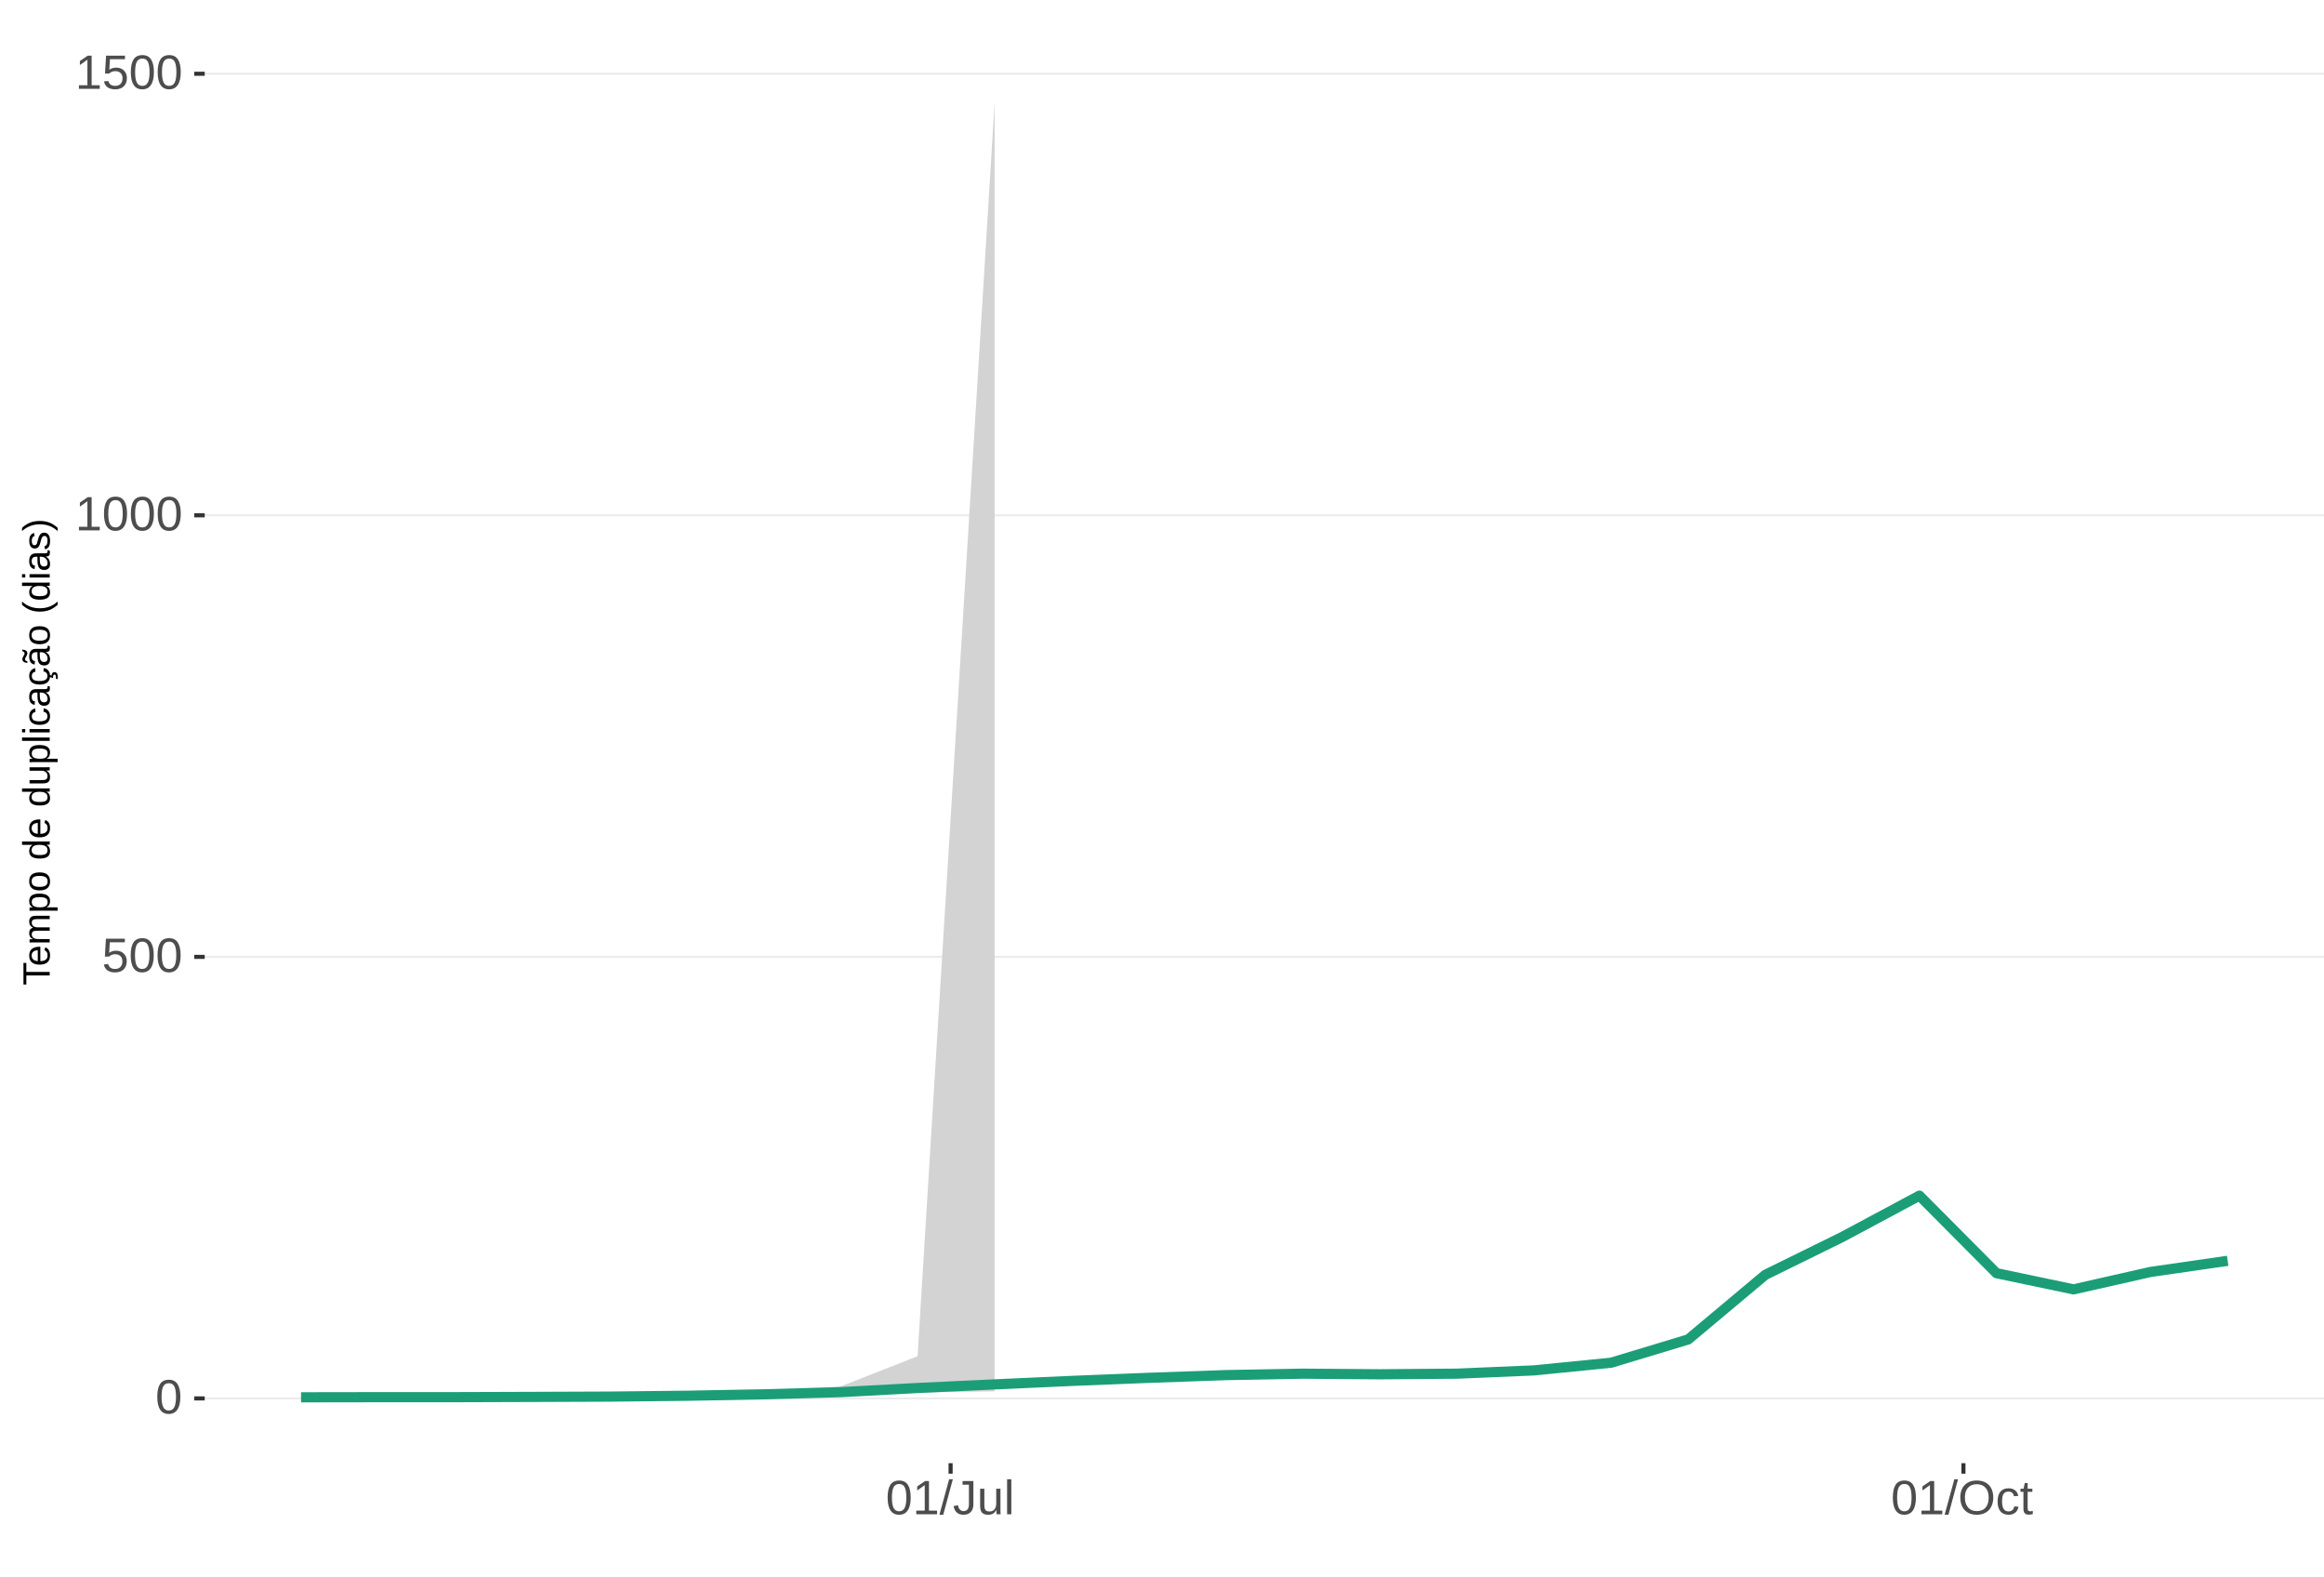
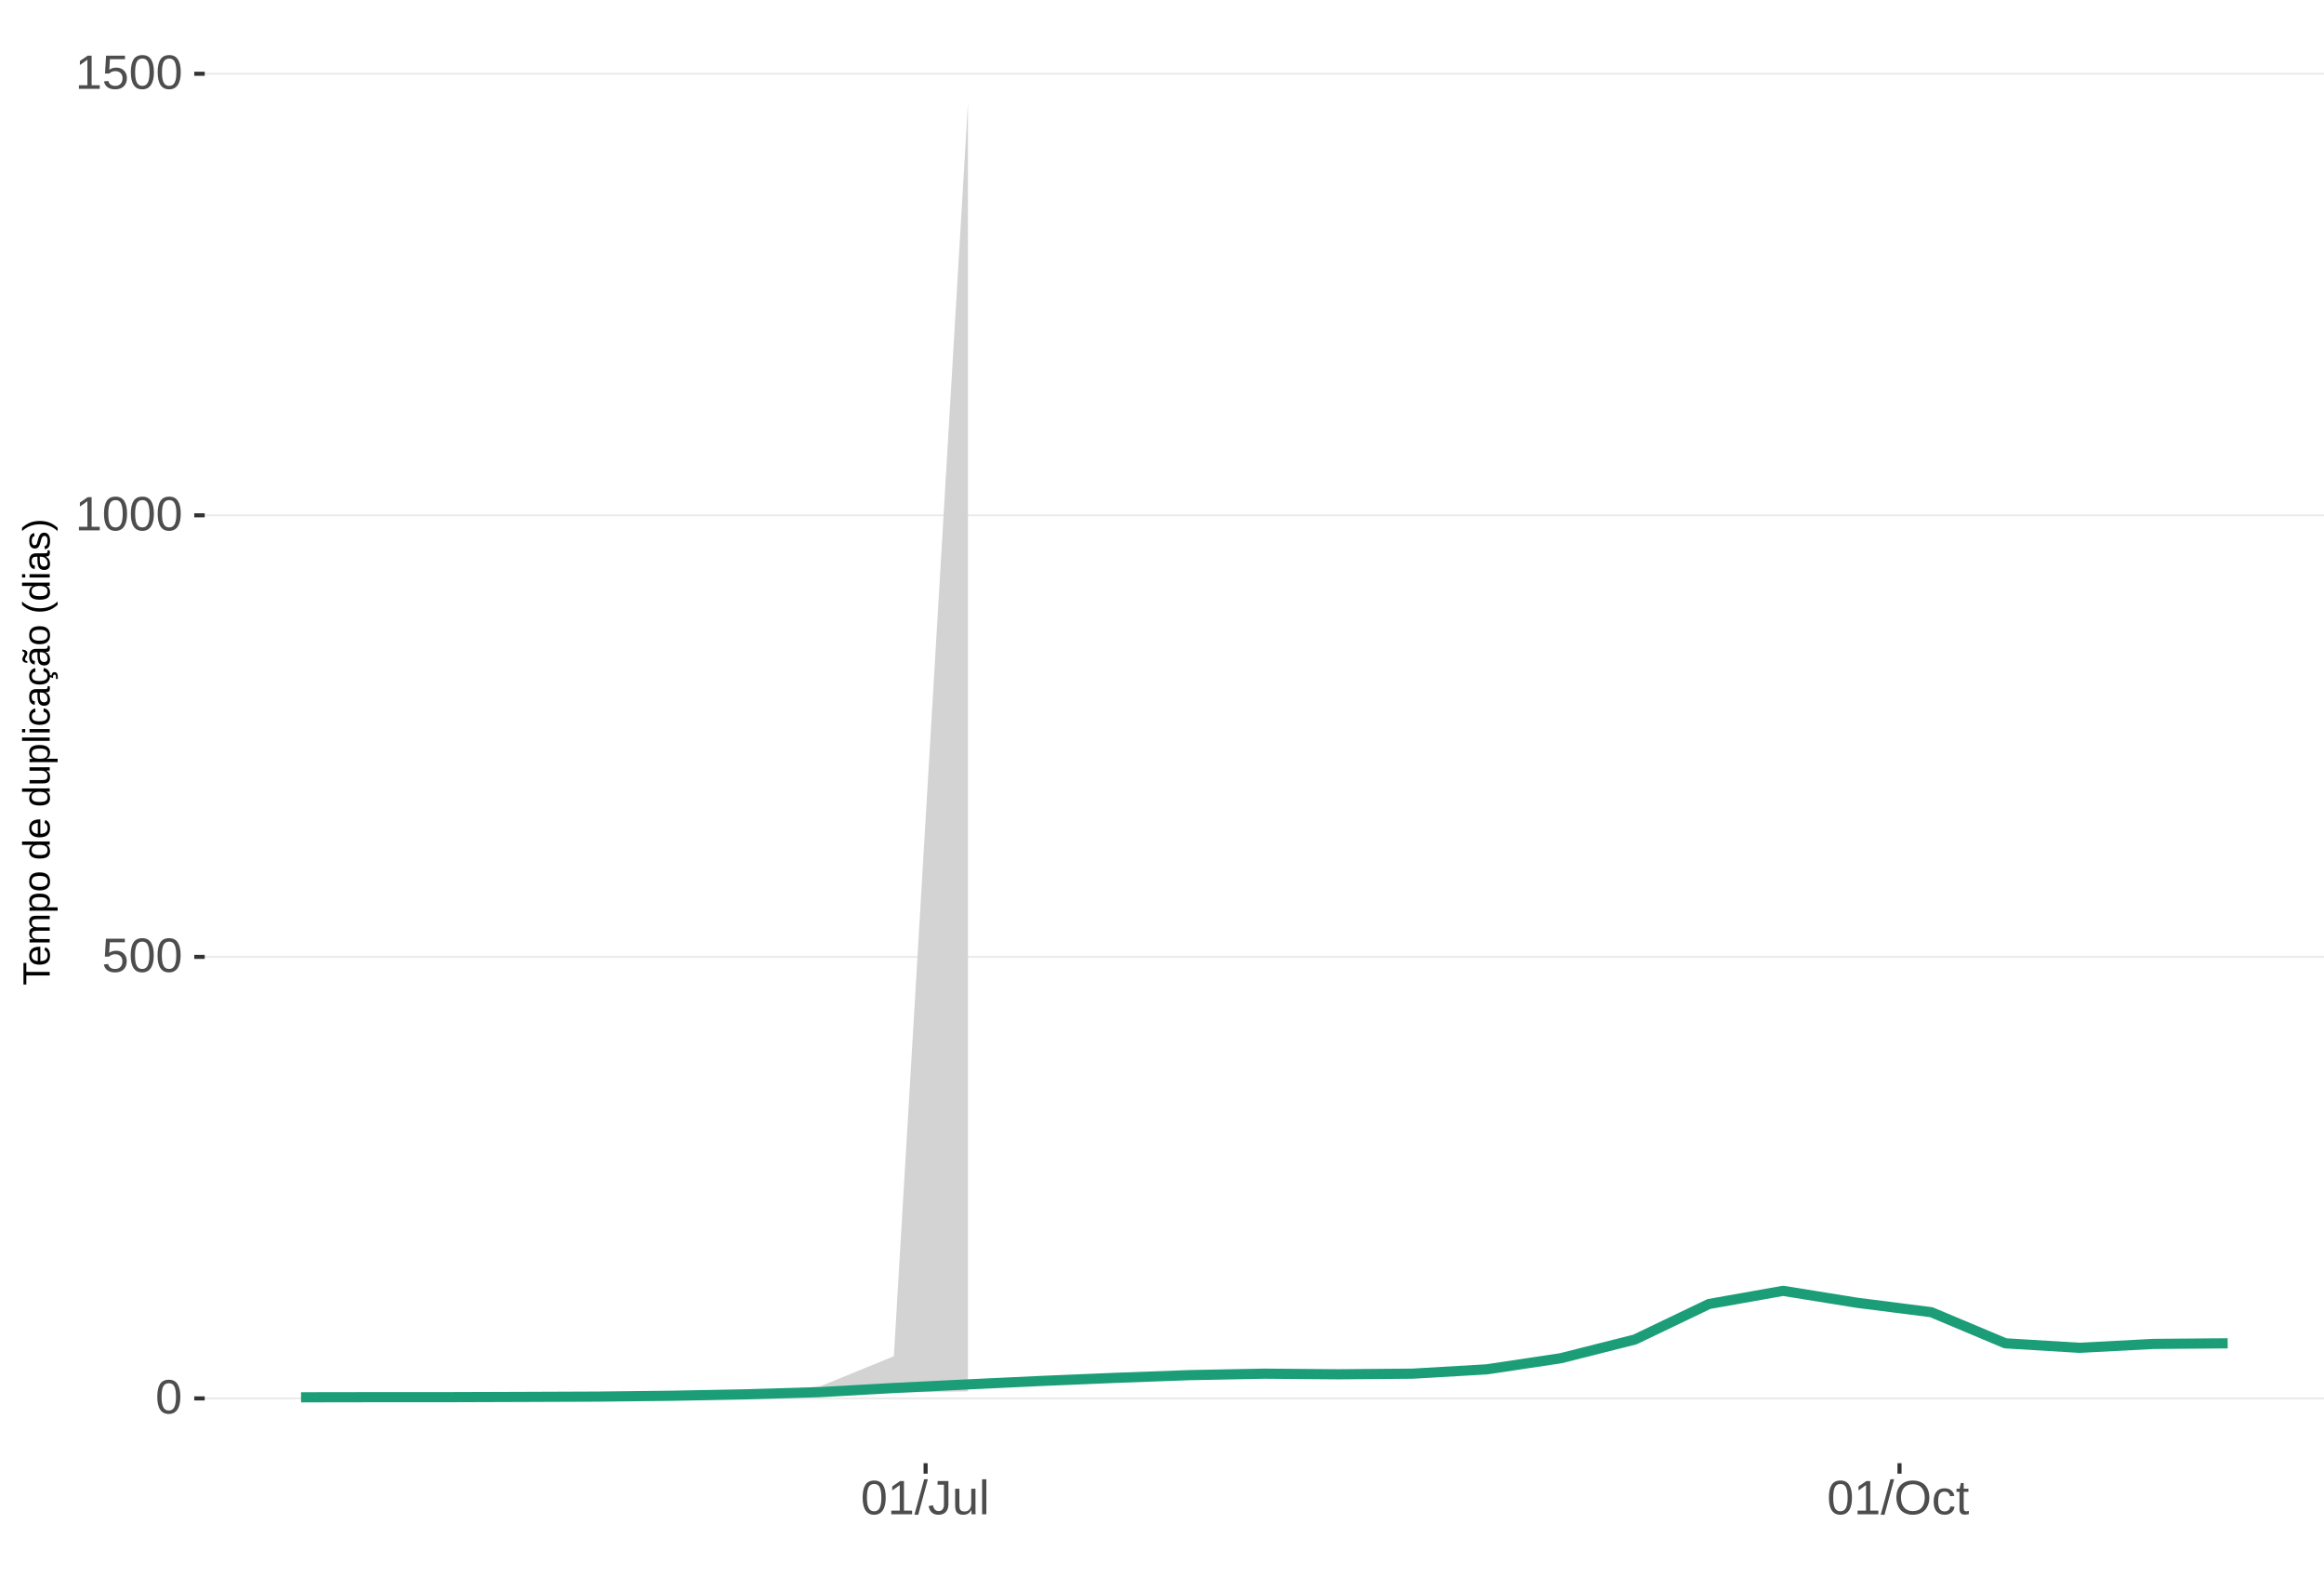
<svg xmlns="http://www.w3.org/2000/svg" xmlns:xlink="http://www.w3.org/1999/xlink" width="609pt" height="413pt" viewBox="0 0 609 413" version="1.1">
  <defs>
    <g>
      <symbol overflow="visible" id="glyph0-0">
        <path style="stroke:none;" d="M 1.266 -8.703 L 8.219 -8.703 L 8.219 0 L 1.266 0 Z M 1.734 -8.234 L 1.734 -0.469 L 7.75 -0.469 L 7.75 -8.234 Z M 1.734 -8.234 " />
      </symbol>
      <symbol overflow="visible" id="glyph0-1">
        <path style="stroke:none;" d="M 6.547 -4.359 C 6.547 -2.898 6.285 -1.785 5.766 -1.016 C 5.254 -0.254 4.5 0.125 3.5 0.125 C 2.5 0.125 1.75 -0.254 1.25 -1.016 C 0.75 -1.773 0.5 -2.891 0.5 -4.359 C 0.5 -5.848 0.738 -6.969 1.219 -7.719 C 1.707 -8.469 2.484 -8.844 3.547 -8.844 C 4.566 -8.844 5.32 -8.461 5.812 -7.703 C 6.301 -6.953 6.547 -5.836 6.547 -4.359 Z M 5.406 -4.359 C 5.406 -5.609 5.258 -6.516 4.969 -7.078 C 4.688 -7.648 4.211 -7.938 3.547 -7.938 C 2.859 -7.938 2.363 -7.656 2.062 -7.094 C 1.77 -6.539 1.625 -5.629 1.625 -4.359 C 1.625 -3.117 1.773 -2.211 2.078 -1.641 C 2.379 -1.066 2.859 -0.781 3.516 -0.781 C 4.172 -0.781 4.648 -1.07 4.953 -1.656 C 5.254 -2.25 5.406 -3.148 5.406 -4.359 Z M 5.406 -4.359 " />
      </symbol>
      <symbol overflow="visible" id="glyph0-2">
        <path style="stroke:none;" d="M 6.5 -2.844 C 6.5 -1.914 6.227 -1.188 5.688 -0.656 C 5.145 -0.133 4.391 0.125 3.422 0.125 C 2.609 0.125 1.953 -0.051 1.453 -0.406 C 0.953 -0.758 0.633 -1.273 0.5 -1.953 L 1.625 -2.078 C 1.863 -1.211 2.469 -0.781 3.438 -0.781 C 4.039 -0.781 4.508 -0.957 4.844 -1.312 C 5.188 -1.676 5.359 -2.176 5.359 -2.812 C 5.359 -3.363 5.188 -3.805 4.844 -4.141 C 4.5 -4.473 4.039 -4.641 3.469 -4.641 C 3.164 -4.641 2.883 -4.594 2.625 -4.5 C 2.363 -4.406 2.102 -4.242 1.844 -4.016 L 0.766 -4.016 L 1.047 -8.703 L 6 -8.703 L 6 -7.766 L 2.062 -7.766 L 1.891 -5 C 2.379 -5.375 2.984 -5.562 3.703 -5.562 C 4.555 -5.562 5.234 -5.305 5.734 -4.797 C 6.242 -4.297 6.5 -3.645 6.5 -2.844 Z M 6.5 -2.844 " />
      </symbol>
      <symbol overflow="visible" id="glyph0-3">
        <path style="stroke:none;" d="M 0.969 0 L 0.969 -0.953 L 3.188 -0.953 L 3.188 -7.641 L 1.219 -6.234 L 1.219 -7.297 L 3.281 -8.703 L 4.297 -8.703 L 4.297 -0.953 L 6.422 -0.953 L 6.422 0 Z M 0.969 0 " />
      </symbol>
      <symbol overflow="visible" id="glyph0-4">
        <path style="stroke:none;" d="M 0 0.125 L 2.547 -9.172 L 3.516 -9.172 L 1 0.125 Z M 0 0.125 " />
      </symbol>
      <symbol overflow="visible" id="glyph0-5">
        <path style="stroke:none;" d="M 2.828 0.125 C 1.348 0.125 0.473 -0.633 0.203 -2.156 L 1.359 -2.359 C 1.43 -1.879 1.598 -1.504 1.859 -1.234 C 2.117 -0.961 2.441 -0.828 2.828 -0.828 C 3.254 -0.828 3.594 -0.973 3.844 -1.266 C 4.094 -1.566 4.219 -2.004 4.219 -2.578 L 4.219 -7.75 L 2.547 -7.75 L 2.547 -8.703 L 5.391 -8.703 L 5.391 -2.594 C 5.391 -1.75 5.16 -1.082 4.703 -0.594 C 4.242 -0.113 3.617 0.125 2.828 0.125 Z M 2.828 0.125 " />
      </symbol>
      <symbol overflow="visible" id="glyph0-6">
        <path style="stroke:none;" d="M 1.938 -6.688 L 1.938 -2.453 C 1.938 -2.004 1.977 -1.66 2.062 -1.422 C 2.156 -1.18 2.297 -1.004 2.484 -0.891 C 2.672 -0.785 2.945 -0.734 3.312 -0.734 C 3.852 -0.734 4.273 -0.914 4.578 -1.281 C 4.891 -1.645 5.047 -2.156 5.047 -2.812 L 5.047 -6.688 L 6.156 -6.688 L 6.156 -1.422 C 6.156 -0.648 6.172 -0.176 6.203 0 L 5.141 0 C 5.141 -0.02 5.133 -0.07 5.125 -0.156 C 5.125 -0.25 5.117 -0.352 5.109 -0.469 C 5.109 -0.594 5.102 -0.816 5.094 -1.141 L 5.078 -1.141 C 4.828 -0.68 4.531 -0.352 4.188 -0.156 C 3.852 0.031 3.438 0.125 2.938 0.125 C 2.207 0.125 1.672 -0.055 1.328 -0.422 C 0.992 -0.785 0.828 -1.391 0.828 -2.234 L 0.828 -6.688 Z M 1.938 -6.688 " />
      </symbol>
      <symbol overflow="visible" id="glyph0-7">
        <path style="stroke:none;" d="M 0.859 0 L 0.859 -9.172 L 1.969 -9.172 L 1.969 0 Z M 0.859 0 " />
      </symbol>
      <symbol overflow="visible" id="glyph0-8">
        <path style="stroke:none;" d="M 9.234 -4.391 C 9.234 -3.484 9.055 -2.688 8.703 -2 C 8.359 -1.312 7.859 -0.785 7.203 -0.422 C 6.555 -0.055 5.789 0.125 4.906 0.125 C 4.02 0.125 3.25 -0.055 2.594 -0.422 C 1.945 -0.785 1.453 -1.305 1.109 -1.984 C 0.766 -2.672 0.594 -3.473 0.594 -4.391 C 0.594 -5.785 0.973 -6.875 1.734 -7.656 C 2.504 -8.445 3.566 -8.844 4.922 -8.844 C 5.805 -8.844 6.57 -8.664 7.219 -8.312 C 7.875 -7.957 8.375 -7.441 8.719 -6.766 C 9.062 -6.098 9.234 -5.305 9.234 -4.391 Z M 8.031 -4.391 C 8.031 -5.473 7.758 -6.32 7.219 -6.938 C 6.676 -7.562 5.91 -7.875 4.922 -7.875 C 3.93 -7.875 3.16 -7.566 2.609 -6.953 C 2.066 -6.348 1.797 -5.492 1.797 -4.391 C 1.797 -3.297 2.07 -2.426 2.625 -1.781 C 3.176 -1.145 3.938 -0.828 4.906 -0.828 C 5.914 -0.828 6.688 -1.133 7.219 -1.75 C 7.758 -2.375 8.031 -3.254 8.031 -4.391 Z M 8.031 -4.391 " />
      </symbol>
      <symbol overflow="visible" id="glyph0-9">
        <path style="stroke:none;" d="M 1.703 -3.375 C 1.703 -2.488 1.844 -1.828 2.125 -1.391 C 2.406 -0.961 2.828 -0.75 3.391 -0.75 C 3.785 -0.75 4.113 -0.852 4.375 -1.062 C 4.645 -1.281 4.812 -1.613 4.875 -2.062 L 6 -1.984 C 5.906 -1.348 5.629 -0.836 5.172 -0.453 C 4.711 -0.066 4.129 0.125 3.422 0.125 C 2.484 0.125 1.766 -0.172 1.266 -0.766 C 0.773 -1.359 0.531 -2.219 0.531 -3.344 C 0.531 -4.469 0.773 -5.328 1.266 -5.922 C 1.766 -6.516 2.477 -6.812 3.406 -6.812 C 4.094 -6.812 4.66 -6.633 5.109 -6.281 C 5.555 -5.926 5.836 -5.438 5.953 -4.812 L 4.812 -4.734 C 4.758 -5.098 4.613 -5.391 4.375 -5.609 C 4.133 -5.828 3.801 -5.938 3.375 -5.938 C 2.781 -5.938 2.352 -5.738 2.094 -5.344 C 1.832 -4.957 1.703 -4.301 1.703 -3.375 Z M 1.703 -3.375 " />
      </symbol>
      <symbol overflow="visible" id="glyph0-10">
        <path style="stroke:none;" d="M 3.422 -0.047 C 3.055 0.047 2.68 0.094 2.297 0.094 C 1.41 0.094 0.969 -0.41 0.969 -1.422 L 0.969 -5.875 L 0.188 -5.875 L 0.188 -6.688 L 1 -6.688 L 1.328 -8.188 L 2.078 -8.188 L 2.078 -6.688 L 3.312 -6.688 L 3.312 -5.875 L 2.078 -5.875 L 2.078 -1.656 C 2.078 -1.332 2.129 -1.102 2.234 -0.969 C 2.336 -0.844 2.52 -0.781 2.781 -0.781 C 2.926 -0.781 3.141 -0.812 3.422 -0.875 Z M 3.422 -0.047 " />
      </symbol>
      <symbol overflow="visible" id="glyph1-0">
        <path style="stroke:none;" d="M -6.875 -1 L -6.875 -6.5 L 0 -6.5 L 0 -1 Z M -6.516 -1.375 L -0.375 -1.375 L -0.375 -6.125 L -6.516 -6.125 Z M -6.516 -1.375 " />
      </symbol>
      <symbol overflow="visible" id="glyph1-1">
        <path style="stroke:none;" d="M -6.125 -3.516 L 0 -3.516 L 0 -2.594 L -6.125 -2.594 L -6.125 -0.219 L -6.875 -0.219 L -6.875 -5.875 L -6.125 -5.875 Z M -6.125 -3.516 " />
      </symbol>
      <symbol overflow="visible" id="glyph1-2">
        <path style="stroke:none;" d="M -2.453 -1.344 C -1.848 -1.344 -1.379 -1.469 -1.047 -1.719 C -0.723 -1.969 -0.562 -2.336 -0.562 -2.828 C -0.562 -3.203 -0.633 -3.504 -0.781 -3.734 C -0.938 -3.961 -1.133 -4.117 -1.375 -4.203 L -1.156 -4.969 C -0.32 -4.656 0.094 -3.941 0.094 -2.828 C 0.094 -2.047 -0.133 -1.445 -0.594 -1.031 C -1.062 -0.625 -1.754 -0.422 -2.672 -0.422 C -3.547 -0.422 -4.211 -0.625 -4.672 -1.031 C -5.141 -1.445 -5.375 -2.031 -5.375 -2.781 C -5.375 -4.344 -4.441 -5.125 -2.578 -5.125 L -2.453 -5.125 Z M -3.125 -4.203 C -3.688 -4.16 -4.094 -4.02 -4.344 -3.781 C -4.602 -3.551 -4.734 -3.219 -4.734 -2.781 C -4.734 -2.352 -4.586 -2.016 -4.297 -1.766 C -4.016 -1.516 -3.625 -1.379 -3.125 -1.359 Z M -3.125 -4.203 " />
      </symbol>
      <symbol overflow="visible" id="glyph1-3">
        <path style="stroke:none;" d="M 0 -3.75 L -3.344 -3.75 C -3.852 -3.75 -4.207 -3.676 -4.406 -3.531 C -4.602 -3.395 -4.703 -3.145 -4.703 -2.781 C -4.703 -2.406 -4.555 -2.109 -4.266 -1.891 C -3.984 -1.672 -3.582 -1.562 -3.062 -1.562 L 0 -1.562 L 0 -0.688 L -4.156 -0.688 C -4.77 -0.688 -5.145 -0.68 -5.281 -0.672 L -5.281 -1.5 C -5.27 -1.5 -5.227 -1.5 -5.156 -1.5 C -5.082 -1.508 -5 -1.516 -4.906 -1.516 C -4.812 -1.523 -4.633 -1.531 -4.375 -1.531 L -4.375 -1.547 C -4.75 -1.734 -5.008 -1.945 -5.156 -2.188 C -5.301 -2.438 -5.375 -2.738 -5.375 -3.094 C -5.375 -3.488 -5.297 -3.801 -5.141 -4.031 C -4.984 -4.27 -4.727 -4.438 -4.375 -4.531 L -4.375 -4.547 C -4.727 -4.723 -4.984 -4.941 -5.141 -5.203 C -5.297 -5.461 -5.375 -5.773 -5.375 -6.141 C -5.375 -6.672 -5.227 -7.055 -4.938 -7.297 C -4.656 -7.547 -4.18 -7.672 -3.516 -7.672 L 0 -7.672 L 0 -6.797 L -3.344 -6.797 C -3.852 -6.797 -4.207 -6.723 -4.406 -6.578 C -4.602 -6.441 -4.703 -6.191 -4.703 -5.828 C -4.703 -5.453 -4.555 -5.156 -4.266 -4.938 C -3.984 -4.727 -3.582 -4.625 -3.062 -4.625 L 0 -4.625 Z M 0 -3.75 " />
      </symbol>
      <symbol overflow="visible" id="glyph1-4">
        <path style="stroke:none;" d="M -2.672 -5.141 C -0.828 -5.141 0.094 -4.492 0.094 -3.203 C 0.094 -2.391 -0.211 -1.844 -0.828 -1.562 L -0.828 -1.531 C -0.797 -1.539 -0.516 -1.547 0.016 -1.547 L 2.078 -1.547 L 2.078 -0.672 L -4.203 -0.672 C -4.742 -0.672 -5.102 -0.66 -5.281 -0.641 L -5.281 -1.5 C -5.27 -1.5 -5.223 -1.5 -5.141 -1.5 C -5.066 -1.508 -4.945 -1.52 -4.781 -1.531 C -4.613 -1.539 -4.5 -1.547 -4.438 -1.547 L -4.438 -1.562 C -4.758 -1.719 -4.992 -1.922 -5.141 -2.172 C -5.297 -2.43 -5.375 -2.773 -5.375 -3.203 C -5.375 -3.848 -5.156 -4.332 -4.719 -4.656 C -4.281 -4.977 -3.598 -5.141 -2.672 -5.141 Z M -2.641 -4.219 C -3.379 -4.219 -3.906 -4.117 -4.219 -3.922 C -4.539 -3.723 -4.703 -3.406 -4.703 -2.969 C -4.703 -2.625 -4.629 -2.352 -4.484 -2.156 C -4.336 -1.957 -4.109 -1.805 -3.797 -1.703 C -3.484 -1.598 -3.078 -1.547 -2.578 -1.547 C -1.879 -1.547 -1.363 -1.656 -1.031 -1.875 C -0.707 -2.102 -0.547 -2.469 -0.547 -2.969 C -0.547 -3.406 -0.707 -3.723 -1.031 -3.922 C -1.352 -4.117 -1.891 -4.219 -2.641 -4.219 Z M -2.641 -4.219 " />
      </symbol>
      <symbol overflow="visible" id="glyph1-5">
        <path style="stroke:none;" d="M -2.641 -5.141 C -1.723 -5.141 -1.035 -4.938 -0.578 -4.531 C -0.129 -4.125 0.094 -3.535 0.094 -2.766 C 0.094 -1.992 -0.141 -1.41 -0.609 -1.016 C -1.078 -0.617 -1.754 -0.422 -2.641 -0.422 C -4.461 -0.422 -5.375 -1.207 -5.375 -2.781 C -5.375 -3.594 -5.148 -4.188 -4.703 -4.562 C -4.266 -4.945 -3.578 -5.141 -2.641 -5.141 Z M -2.641 -4.219 C -3.367 -4.219 -3.898 -4.109 -4.234 -3.891 C -4.566 -3.672 -4.734 -3.305 -4.734 -2.797 C -4.734 -2.285 -4.562 -1.914 -4.219 -1.688 C -3.883 -1.457 -3.359 -1.344 -2.641 -1.344 C -1.953 -1.344 -1.43 -1.453 -1.078 -1.672 C -0.723 -1.898 -0.547 -2.258 -0.547 -2.75 C -0.547 -3.281 -0.711 -3.656 -1.047 -3.875 C -1.391 -4.102 -1.922 -4.219 -2.641 -4.219 Z M -2.641 -4.219 " />
      </symbol>
      <symbol overflow="visible" id="glyph1-6">
        <path style="stroke:none;" d="" />
      </symbol>
      <symbol overflow="visible" id="glyph1-7">
        <path style="stroke:none;" d="M -0.844 -4.016 C -0.508 -3.848 -0.27 -3.629 -0.125 -3.359 C 0.02 -3.086 0.094 -2.754 0.094 -2.359 C 0.094 -1.691 -0.129 -1.203 -0.578 -0.891 C -1.023 -0.578 -1.707 -0.422 -2.625 -0.422 C -4.457 -0.422 -5.375 -1.066 -5.375 -2.359 C -5.375 -2.766 -5.301 -3.098 -5.156 -3.359 C -5.008 -3.629 -4.781 -3.848 -4.469 -4.016 L -7.25 -4.016 L -7.25 -4.891 L -1.094 -4.891 C -0.539 -4.891 -0.176 -4.898 0 -4.922 L 0 -4.078 C -0.051 -4.066 -0.172 -4.055 -0.359 -4.047 C -0.547 -4.035 -0.707 -4.031 -0.844 -4.031 Z M -2.641 -1.344 C -1.898 -1.344 -1.367 -1.438 -1.047 -1.625 C -0.734 -1.82 -0.578 -2.145 -0.578 -2.594 C -0.578 -3.082 -0.75 -3.441 -1.094 -3.672 C -1.438 -3.898 -1.973 -4.016 -2.703 -4.016 C -3.398 -4.016 -3.91 -3.898 -4.234 -3.672 C -4.566 -3.441 -4.734 -3.082 -4.734 -2.594 C -4.734 -2.156 -4.566 -1.836 -4.234 -1.641 C -3.91 -1.441 -3.379 -1.344 -2.641 -1.344 Z M -2.641 -1.344 " />
      </symbol>
      <symbol overflow="visible" id="glyph1-8">
        <path style="stroke:none;" d="M -5.281 -1.531 L -1.938 -1.531 C -1.582 -1.531 -1.305 -1.562 -1.109 -1.625 C -0.922 -1.695 -0.785 -1.805 -0.703 -1.953 C -0.617 -2.109 -0.578 -2.332 -0.578 -2.625 C -0.578 -3.039 -0.723 -3.367 -1.016 -3.609 C -1.305 -3.859 -1.707 -3.984 -2.219 -3.984 L -5.281 -3.984 L -5.281 -4.875 L -1.125 -4.875 C -0.508 -4.875 -0.133 -4.879 0 -4.891 L 0 -4.062 C -0.02 -4.062 -0.062 -4.055 -0.125 -4.047 C -0.195 -4.047 -0.281 -4.039 -0.375 -4.031 C -0.469 -4.031 -0.645 -4.031 -0.906 -4.031 L -0.906 -4.016 C -0.539 -3.816 -0.281 -3.582 -0.125 -3.312 C 0.02 -3.051 0.094 -2.723 0.094 -2.328 C 0.094 -1.742 -0.047 -1.316 -0.328 -1.047 C -0.617 -0.785 -1.098 -0.656 -1.766 -0.656 L -5.281 -0.656 Z M -5.281 -1.531 " />
      </symbol>
      <symbol overflow="visible" id="glyph1-9">
        <path style="stroke:none;" d="M 0 -0.672 L -7.25 -0.672 L -7.25 -1.547 L 0 -1.547 Z M 0 -0.672 " />
      </symbol>
      <symbol overflow="visible" id="glyph1-10">
        <path style="stroke:none;" d="M -6.406 -0.672 L -7.25 -0.672 L -7.25 -1.547 L -6.406 -1.547 Z M 0 -0.672 L -5.281 -0.672 L -5.281 -1.547 L 0 -1.547 Z M 0 -0.672 " />
      </symbol>
      <symbol overflow="visible" id="glyph1-11">
        <path style="stroke:none;" d="M -2.672 -1.344 C -1.961 -1.344 -1.438 -1.453 -1.094 -1.672 C -0.758 -1.891 -0.594 -2.223 -0.594 -2.672 C -0.594 -2.984 -0.676 -3.242 -0.844 -3.453 C -1.02 -3.672 -1.281 -3.801 -1.625 -3.844 L -1.578 -4.734 C -1.066 -4.672 -0.66 -4.457 -0.359 -4.094 C -0.055 -3.727 0.094 -3.266 0.094 -2.703 C 0.094 -1.961 -0.133 -1.395 -0.594 -1 C -1.062 -0.613 -1.742 -0.422 -2.641 -0.422 C -3.535 -0.422 -4.211 -0.613 -4.672 -1 C -5.141 -1.395 -5.375 -1.957 -5.375 -2.688 C -5.375 -3.227 -5.234 -3.676 -4.953 -4.031 C -4.68 -4.395 -4.297 -4.617 -3.797 -4.703 L -3.734 -3.797 C -4.023 -3.754 -4.254 -3.641 -4.422 -3.453 C -4.598 -3.266 -4.688 -3.004 -4.688 -2.672 C -4.688 -2.203 -4.531 -1.863 -4.219 -1.656 C -3.914 -1.445 -3.398 -1.344 -2.672 -1.344 Z M -2.672 -1.344 " />
      </symbol>
      <symbol overflow="visible" id="glyph1-12">
        <path style="stroke:none;" d="M 0.094 -2.016 C 0.094 -1.484 -0.047 -1.082 -0.328 -0.812 C -0.609 -0.551 -0.988 -0.422 -1.469 -0.422 C -2.02 -0.422 -2.441 -0.598 -2.734 -0.953 C -3.023 -1.316 -3.18 -1.898 -3.203 -2.703 L -3.219 -3.891 L -3.516 -3.891 C -3.941 -3.891 -4.25 -3.797 -4.438 -3.609 C -4.625 -3.43 -4.719 -3.148 -4.719 -2.766 C -4.719 -2.367 -4.648 -2.078 -4.516 -1.891 C -4.379 -1.711 -4.164 -1.609 -3.875 -1.578 L -3.953 -0.656 C -4.898 -0.812 -5.375 -1.52 -5.375 -2.781 C -5.375 -3.445 -5.223 -3.945 -4.922 -4.281 C -4.617 -4.613 -4.18 -4.781 -3.609 -4.781 L -1.328 -4.781 C -1.066 -4.781 -0.867 -4.812 -0.734 -4.875 C -0.609 -4.945 -0.547 -5.082 -0.547 -5.281 C -0.547 -5.363 -0.555 -5.457 -0.578 -5.562 L -0.031 -5.562 C 0.02 -5.344 0.047 -5.117 0.047 -4.891 C 0.047 -4.555 -0.035 -4.316 -0.203 -4.172 C -0.379 -4.023 -0.648 -3.941 -1.016 -3.922 L -1.016 -3.891 C -0.609 -3.672 -0.32 -3.41 -0.156 -3.109 C 0.008 -2.805 0.094 -2.441 0.094 -2.016 Z M -0.562 -2.219 C -0.562 -2.539 -0.633 -2.828 -0.781 -3.078 C -0.926 -3.328 -1.125 -3.523 -1.375 -3.672 C -1.633 -3.816 -1.898 -3.891 -2.172 -3.891 L -2.609 -3.891 L -2.594 -2.938 C -2.582 -2.52 -2.535 -2.203 -2.453 -1.984 C -2.379 -1.773 -2.258 -1.613 -2.094 -1.5 C -1.938 -1.383 -1.723 -1.328 -1.453 -1.328 C -1.172 -1.328 -0.953 -1.406 -0.797 -1.562 C -0.641 -1.719 -0.562 -1.938 -0.562 -2.219 Z M -0.562 -2.219 " />
      </symbol>
      <symbol overflow="visible" id="glyph1-13">
        <path style="stroke:none;" d="M -2.672 -1.344 C -1.961 -1.344 -1.438 -1.453 -1.094 -1.672 C -0.758 -1.891 -0.594 -2.223 -0.594 -2.672 C -0.594 -2.984 -0.676 -3.242 -0.844 -3.453 C -1.02 -3.672 -1.281 -3.801 -1.625 -3.844 L -1.578 -4.734 C -1.066 -4.672 -0.66 -4.457 -0.359 -4.094 C -0.055 -3.727 0.094 -3.266 0.094 -2.703 C 0.094 -1.961 -0.133 -1.395 -0.594 -1 C -1.062 -0.613 -1.742 -0.422 -2.641 -0.422 C -3.535 -0.422 -4.211 -0.613 -4.672 -1 C -5.141 -1.395 -5.375 -1.957 -5.375 -2.688 C -5.375 -3.227 -5.234 -3.676 -4.953 -4.031 C -4.68 -4.395 -4.297 -4.617 -3.797 -4.703 L -3.734 -3.797 C -4.023 -3.754 -4.254 -3.641 -4.422 -3.453 C -4.598 -3.266 -4.688 -3.004 -4.688 -2.672 C -4.688 -2.203 -4.531 -1.863 -4.219 -1.656 C -3.914 -1.445 -3.398 -1.344 -2.672 -1.344 Z M 1.234 -3.672 C 1.828 -3.672 2.125 -3.223 2.125 -2.328 C 2.125 -2.148 2.113 -2.004 2.094 -1.891 L 1.625 -1.891 C 1.645 -2.055 1.656 -2.195 1.656 -2.312 C 1.656 -2.789 1.52 -3.031 1.25 -3.031 C 1 -3.031 0.875 -2.812 0.875 -2.375 C 0.875 -2.238 0.879 -2.148 0.891 -2.109 L 0 -2.422 L 0 -2.938 L 0.484 -2.75 C 0.492 -3.062 0.566 -3.289 0.703 -3.438 C 0.836 -3.594 1.016 -3.672 1.234 -3.672 Z M 1.234 -3.672 " />
      </symbol>
      <symbol overflow="visible" id="glyph1-14">
        <path style="stroke:none;" d="M 0.094 -2.016 C 0.094 -1.484 -0.047 -1.082 -0.328 -0.812 C -0.609 -0.551 -0.988 -0.422 -1.469 -0.422 C -2.02 -0.422 -2.441 -0.598 -2.734 -0.953 C -3.023 -1.316 -3.18 -1.898 -3.203 -2.703 L -3.219 -3.891 L -3.516 -3.891 C -3.941 -3.891 -4.25 -3.797 -4.438 -3.609 C -4.625 -3.43 -4.719 -3.148 -4.719 -2.766 C -4.719 -2.367 -4.648 -2.078 -4.516 -1.891 C -4.379 -1.711 -4.164 -1.609 -3.875 -1.578 L -3.953 -0.656 C -4.898 -0.812 -5.375 -1.52 -5.375 -2.781 C -5.375 -3.445 -5.223 -3.945 -4.922 -4.281 C -4.617 -4.613 -4.18 -4.781 -3.609 -4.781 L -1.328 -4.781 C -1.066 -4.781 -0.867 -4.812 -0.734 -4.875 C -0.609 -4.945 -0.547 -5.082 -0.547 -5.281 C -0.547 -5.363 -0.555 -5.457 -0.578 -5.562 L -0.031 -5.562 C 0.02 -5.344 0.047 -5.117 0.047 -4.891 C 0.047 -4.555 -0.035 -4.316 -0.203 -4.172 C -0.379 -4.023 -0.648 -3.941 -1.016 -3.922 L -1.016 -3.891 C -0.609 -3.672 -0.32 -3.41 -0.156 -3.109 C 0.008 -2.805 0.094 -2.441 0.094 -2.016 Z M -0.562 -2.219 C -0.562 -2.539 -0.633 -2.828 -0.781 -3.078 C -0.926 -3.328 -1.125 -3.523 -1.375 -3.672 C -1.633 -3.816 -1.898 -3.891 -2.172 -3.891 L -2.609 -3.891 L -2.594 -2.938 C -2.582 -2.52 -2.535 -2.203 -2.453 -1.984 C -2.379 -1.773 -2.258 -1.613 -2.094 -1.5 C -1.938 -1.383 -1.723 -1.328 -1.453 -1.328 C -1.172 -1.328 -0.953 -1.406 -0.797 -1.562 C -0.641 -1.719 -0.562 -1.938 -0.562 -2.219 Z M -5.859 -3.609 C -5.859 -3.473 -5.891 -3.332 -5.953 -3.188 C -6.016 -3.051 -6.082 -2.922 -6.156 -2.797 C -6.227 -2.672 -6.297 -2.551 -6.359 -2.438 C -6.422 -2.32 -6.453 -2.211 -6.453 -2.109 C -6.453 -1.93 -6.398 -1.797 -6.297 -1.703 C -6.191 -1.617 -6.047 -1.562 -5.859 -1.531 L -5.859 -1.094 C -6.191 -1.125 -6.441 -1.176 -6.609 -1.25 C -6.785 -1.332 -6.922 -1.441 -7.016 -1.578 C -7.117 -1.711 -7.172 -1.879 -7.172 -2.078 C -7.172 -2.223 -7.141 -2.363 -7.078 -2.5 C -7.023 -2.633 -6.957 -2.766 -6.875 -2.891 C -6.801 -3.023 -6.734 -3.145 -6.672 -3.25 C -6.617 -3.363 -6.594 -3.473 -6.594 -3.578 C -6.594 -3.898 -6.785 -4.086 -7.172 -4.141 L -7.172 -4.594 C -6.691 -4.539 -6.352 -4.43 -6.156 -4.266 C -5.957 -4.098 -5.859 -3.879 -5.859 -3.609 Z M -5.859 -3.609 " />
      </symbol>
      <symbol overflow="visible" id="glyph1-15">
        <path style="stroke:none;" d="M -2.594 -0.625 C -3.539 -0.625 -4.383 -0.77 -5.125 -1.062 C -5.875 -1.352 -6.582 -1.805 -7.25 -2.422 L -7.25 -3.266 C -6.57 -2.66 -5.852 -2.211 -5.094 -1.922 C -4.332 -1.641 -3.5 -1.5 -2.594 -1.5 C -1.688 -1.5 -0.852 -1.641 -0.094 -1.922 C 0.664 -2.203 1.391 -2.648 2.078 -3.266 L 2.078 -2.422 C 1.41 -1.805 0.703 -1.352 -0.047 -1.062 C -0.797 -0.77 -1.641 -0.625 -2.578 -0.625 Z M -2.594 -0.625 " />
      </symbol>
      <symbol overflow="visible" id="glyph1-16">
        <path style="stroke:none;" d="M -1.453 -4.641 C -0.961 -4.641 -0.582 -4.453 -0.312 -4.078 C -0.039 -3.703 0.094 -3.176 0.094 -2.5 C 0.094 -1.844 -0.008 -1.332 -0.219 -0.969 C -0.438 -0.613 -0.773 -0.383 -1.234 -0.281 L -1.391 -1.062 C -1.109 -1.133 -0.898 -1.285 -0.766 -1.516 C -0.641 -1.754 -0.578 -2.082 -0.578 -2.5 C -0.578 -2.945 -0.645 -3.27 -0.781 -3.469 C -0.914 -3.676 -1.117 -3.781 -1.391 -3.781 C -1.598 -3.781 -1.766 -3.707 -1.891 -3.562 C -2.023 -3.426 -2.133 -3.195 -2.219 -2.875 L -2.391 -2.25 C -2.516 -1.738 -2.641 -1.375 -2.766 -1.156 C -2.891 -0.945 -3.039 -0.781 -3.219 -0.656 C -3.406 -0.539 -3.629 -0.484 -3.891 -0.484 C -4.367 -0.484 -4.734 -0.656 -4.984 -1 C -5.234 -1.344 -5.359 -1.844 -5.359 -2.5 C -5.359 -3.082 -5.254 -3.547 -5.047 -3.891 C -4.848 -4.234 -4.523 -4.453 -4.078 -4.547 L -3.969 -3.75 C -4.207 -3.707 -4.391 -3.578 -4.516 -3.359 C -4.641 -3.148 -4.703 -2.863 -4.703 -2.5 C -4.703 -2.102 -4.641 -1.812 -4.516 -1.625 C -4.398 -1.438 -4.219 -1.344 -3.969 -1.344 C -3.82 -1.344 -3.695 -1.379 -3.594 -1.453 C -3.5 -1.535 -3.414 -1.648 -3.344 -1.797 C -3.281 -1.953 -3.191 -2.281 -3.078 -2.781 C -2.953 -3.238 -2.836 -3.57 -2.734 -3.781 C -2.641 -3.988 -2.531 -4.148 -2.406 -4.266 C -2.289 -4.379 -2.156 -4.469 -2 -4.531 C -1.844 -4.602 -1.66 -4.641 -1.453 -4.641 Z M -1.453 -4.641 " />
      </symbol>
      <symbol overflow="visible" id="glyph1-17">
        <path style="stroke:none;" d="M -2.578 -2.703 C -1.641 -2.703 -0.797 -2.555 -0.047 -2.266 C 0.703 -1.973 1.41 -1.52 2.078 -0.906 L 2.078 -0.062 C 1.391 -0.676 0.672 -1.125 -0.078 -1.406 C -0.836 -1.688 -1.676 -1.828 -2.594 -1.828 C -3.5 -1.828 -4.328 -1.68 -5.078 -1.391 C -5.836 -1.109 -6.562 -0.664 -7.25 -0.062 L -7.25 -0.906 C -6.582 -1.52 -5.875 -1.973 -5.125 -2.266 C -4.375 -2.555 -3.531 -2.703 -2.594 -2.703 Z M -2.578 -2.703 " />
      </symbol>
    </g>
    <clipPath id="clip1">
      <path d="M 53.645 9.961 L 609 9.961 L 609 383.328 L 53.645 383.328 Z M 53.645 9.961 " />
    </clipPath>
    <clipPath id="clip2">
      <path d="M 53.645 366 L 609 366 L 609 367 L 53.645 367 Z M 53.645 366 " />
    </clipPath>
    <clipPath id="clip3">
      <path d="M 53.645 250 L 609 250 L 609 251 L 53.645 251 Z M 53.645 250 " />
    </clipPath>
    <clipPath id="clip4">
      <path d="M 53.645 134 L 609 134 L 609 136 L 53.645 136 Z M 53.645 134 " />
    </clipPath>
    <clipPath id="clip5">
      <path d="M 53.645 19 L 609 19 L 609 20 L 53.645 20 Z M 53.645 19 " />
    </clipPath>
  </defs>
  <g id="surface271">
    <rect x="0" y="0" width="609" height="413" style="fill:rgb(100%,100%,100%);fill-opacity:1;stroke:none;" />
    <rect x="0" y="0" width="609" height="413" style="fill:rgb(100%,100%,100%);fill-opacity:1;stroke:none;" />
    <path style="fill:none;stroke-width:1.067;stroke-linecap:round;stroke-linejoin:round;stroke:rgb(100%,100%,100%);stroke-opacity:1;stroke-miterlimit:10;" d="M 0 413 L 609 413 L 609 0 L 0 0 Z M 0 413 " />
    <g clip-path="url(#clip1)" clip-rule="nonzero">
      <path style=" stroke:none;fill-rule:nonzero;fill:rgb(100%,100%,100%);fill-opacity:1;" d="M 53.645 383.328 L 609 383.328 L 609 9.961 L 53.645 9.961 Z M 53.645 383.328 " />
    </g>
    <g clip-path="url(#clip2)" clip-rule="nonzero">
      <path style="fill:none;stroke-width:0.533;stroke-linecap:butt;stroke-linejoin:round;stroke:rgb(92.157%,92.157%,92.157%);stroke-opacity:1;stroke-miterlimit:10;" d="M 53.645 366.359 L 609 366.359 " />
    </g>
    <g clip-path="url(#clip3)" clip-rule="nonzero">
      <path style="fill:none;stroke-width:0.533;stroke-linecap:butt;stroke-linejoin:round;stroke:rgb(92.157%,92.157%,92.157%);stroke-opacity:1;stroke-miterlimit:10;" d="M 53.645 250.68 L 609 250.68 " />
    </g>
    <g clip-path="url(#clip4)" clip-rule="nonzero">
      <path style="fill:none;stroke-width:0.533;stroke-linecap:butt;stroke-linejoin:round;stroke:rgb(92.157%,92.157%,92.157%);stroke-opacity:1;stroke-miterlimit:10;" d="M 53.645 135.004 L 609 135.004 " />
    </g>
    <g clip-path="url(#clip5)" clip-rule="nonzero">
      <path style="fill:none;stroke-width:0.533;stroke-linecap:butt;stroke-linejoin:round;stroke:rgb(92.157%,92.157%,92.157%);stroke-opacity:1;stroke-miterlimit:10;" d="M 53.645 19.328 L 609 19.328 " />
    </g>
-     <path style=" stroke:none;fill-rule:nonzero;fill:rgb(82.745%,82.745%,82.745%);fill-opacity:1;" d="M 78.887 365.934 L 99.082 365.926 L 119.277 365.945 L 139.473 365.871 L 159.668 365.773 L 179.863 365.449 L 200.059 364.758 L 220.25 363.242 L 240.445 355.305 L 260.641 26.934 L 260.641 364.512 L 240.445 364.805 L 220.25 365.25 L 200.059 365.555 L 179.863 365.801 L 159.668 365.961 L 139.473 366.027 L 119.277 366.086 L 99.082 366.102 L 78.887 366.137 Z M 78.887 365.934 " />
-     <path style="fill:none;stroke-width:2.667;stroke-linecap:butt;stroke-linejoin:round;stroke:rgb(10.588%,61.961%,46.667%);stroke-opacity:1;stroke-miterlimit:10;" d="M 78.887 366.066 L 99.082 366.035 L 119.277 366.031 L 139.473 365.965 L 159.668 365.887 L 179.863 365.664 L 200.059 365.289 L 220.25 364.719 L 240.445 363.633 L 260.641 362.684 L 280.836 361.773 L 301.031 360.965 L 321.227 360.254 L 341.418 359.879 L 361.613 360.039 L 381.809 359.875 L 402.004 359.016 L 422.199 357.008 L 442.395 350.902 L 462.59 333.988 L 482.781 324.055 L 502.977 313.238 L 523.172 333.547 L 543.367 337.793 L 563.562 333.227 L 583.758 330.305 " />
+     <path style=" stroke:none;fill-rule:nonzero;fill:rgb(82.745%,82.745%,82.745%);fill-opacity:1;" d="M 78.887 365.934 L 98.305 365.926 L 117.723 365.945 L 137.141 365.871 L 156.559 365.773 L 175.977 365.449 L 195.398 364.758 L 214.816 363.242 L 234.234 355.305 L 253.652 26.934 L 253.652 364.512 L 234.234 364.805 L 214.816 365.25 L 195.398 365.555 L 175.977 365.801 L 156.559 365.961 L 137.141 366.027 L 117.723 366.086 L 98.305 366.102 L 78.887 366.137 Z M 78.887 365.934 " />
+     <path style="fill:none;stroke-width:2.667;stroke-linecap:butt;stroke-linejoin:round;stroke:rgb(10.588%,61.961%,46.667%);stroke-opacity:1;stroke-miterlimit:10;" d="M 78.887 366.066 L 98.305 366.035 L 117.723 366.031 L 137.141 365.965 L 156.559 365.887 L 175.977 365.664 L 195.398 365.289 L 214.816 364.719 L 234.234 363.633 L 253.652 362.684 L 273.07 361.773 L 292.488 360.965 L 311.906 360.254 L 331.324 359.879 L 350.742 360.039 L 370.16 359.875 L 389.578 358.746 L 408.996 355.832 L 428.414 350.93 L 447.832 341.625 L 467.25 338.176 L 486.668 341.305 L 506.086 343.773 L 525.504 351.926 L 544.922 353.102 L 564.34 352.082 L 583.758 351.926 " />
    <g style="fill:rgb(30.196%,30.196%,30.196%);fill-opacity:1;">
      <use xlink:href="#glyph0-1" x="40.715" y="370.311" />
    </g>
    <g style="fill:rgb(30.196%,30.196%,30.196%);fill-opacity:1;">
      <use xlink:href="#glyph0-2" x="26.715" y="254.631" />
      <use xlink:href="#glyph0-1" x="33.75" y="254.631" />
      <use xlink:href="#glyph0-1" x="40.785" y="254.631" />
    </g>
    <g style="fill:rgb(30.196%,30.196%,30.196%);fill-opacity:1;">
      <use xlink:href="#glyph0-3" x="19.715" y="138.955" />
      <use xlink:href="#glyph0-1" x="26.75" y="138.955" />
      <use xlink:href="#glyph0-1" x="33.785" y="138.955" />
      <use xlink:href="#glyph0-1" x="40.82" y="138.955" />
    </g>
    <g style="fill:rgb(30.196%,30.196%,30.196%);fill-opacity:1;">
      <use xlink:href="#glyph0-3" x="19.715" y="23.279" />
      <use xlink:href="#glyph0-2" x="26.75" y="23.279" />
      <use xlink:href="#glyph0-1" x="33.785" y="23.279" />
      <use xlink:href="#glyph0-1" x="40.82" y="23.279" />
    </g>
    <path style="fill:none;stroke-width:1.067;stroke-linecap:butt;stroke-linejoin:round;stroke:rgb(20%,20%,20%);stroke-opacity:1;stroke-miterlimit:10;" d="M 50.906 366.359 L 53.645 366.359 " />
    <path style="fill:none;stroke-width:1.067;stroke-linecap:butt;stroke-linejoin:round;stroke:rgb(20%,20%,20%);stroke-opacity:1;stroke-miterlimit:10;" d="M 50.906 250.68 L 53.645 250.68 " />
    <path style="fill:none;stroke-width:1.067;stroke-linecap:butt;stroke-linejoin:round;stroke:rgb(20%,20%,20%);stroke-opacity:1;stroke-miterlimit:10;" d="M 50.906 135.004 L 53.645 135.004 " />
    <path style="fill:none;stroke-width:1.067;stroke-linecap:butt;stroke-linejoin:round;stroke:rgb(20%,20%,20%);stroke-opacity:1;stroke-miterlimit:10;" d="M 50.906 19.328 L 53.645 19.328 " />
-     <path style="fill:none;stroke-width:1.067;stroke-linecap:butt;stroke-linejoin:round;stroke:rgb(20%,20%,20%);stroke-opacity:1;stroke-miterlimit:10;" d="M 249.102 386.07 L 249.102 383.328 " />
-     <path style="fill:none;stroke-width:1.067;stroke-linecap:butt;stroke-linejoin:round;stroke:rgb(20%,20%,20%);stroke-opacity:1;stroke-miterlimit:10;" d="M 514.516 386.07 L 514.516 383.328 " />
-     <g style="fill:rgb(30.196%,30.196%,30.196%);fill-opacity:1;">
-       <use xlink:href="#glyph0-1" x="232.102" y="396.713" />
-       <use xlink:href="#glyph0-3" x="239.137" y="396.713" />
-       <use xlink:href="#glyph0-4" x="246.172" y="396.713" />
-       <use xlink:href="#glyph0-5" x="249.687" y="396.713" />
-       <use xlink:href="#glyph0-6" x="256.012" y="396.713" />
-       <use xlink:href="#glyph0-7" x="263.047" y="396.713" />
-     </g>
-     <g style="fill:rgb(30.196%,30.196%,30.196%);fill-opacity:1;">
-       <use xlink:href="#glyph0-1" x="495.516" y="396.713" />
-       <use xlink:href="#glyph0-3" x="502.551" y="396.713" />
-       <use xlink:href="#glyph0-4" x="509.586" y="396.713" />
-       <use xlink:href="#glyph0-8" x="513.101" y="396.713" />
-       <use xlink:href="#glyph0-9" x="522.939" y="396.713" />
-       <use xlink:href="#glyph0-10" x="529.265" y="396.713" />
+     <path style="fill:none;stroke-width:1.067;stroke-linecap:butt;stroke-linejoin:round;stroke:rgb(20%,20%,20%);stroke-opacity:1;stroke-miterlimit:10;" d="M 242.555 386.07 L 242.555 383.328 " />
+     <path style="fill:none;stroke-width:1.067;stroke-linecap:butt;stroke-linejoin:round;stroke:rgb(20%,20%,20%);stroke-opacity:1;stroke-miterlimit:10;" d="M 497.762 386.07 L 497.762 383.328 " />
+     <g style="fill:rgb(30.196%,30.196%,30.196%);fill-opacity:1;">
+       <use xlink:href="#glyph0-1" x="225.555" y="396.713" />
+       <use xlink:href="#glyph0-3" x="232.59" y="396.713" />
+       <use xlink:href="#glyph0-4" x="239.625" y="396.713" />
+       <use xlink:href="#glyph0-5" x="243.14" y="396.713" />
+       <use xlink:href="#glyph0-6" x="249.465" y="396.713" />
+       <use xlink:href="#glyph0-7" x="256.5" y="396.713" />
+     </g>
+     <g style="fill:rgb(30.196%,30.196%,30.196%);fill-opacity:1;">
+       <use xlink:href="#glyph0-1" x="478.762" y="396.713" />
+       <use xlink:href="#glyph0-3" x="485.797" y="396.713" />
+       <use xlink:href="#glyph0-4" x="492.832" y="396.713" />
+       <use xlink:href="#glyph0-8" x="496.347" y="396.713" />
+       <use xlink:href="#glyph0-9" x="506.186" y="396.713" />
+       <use xlink:href="#glyph0-10" x="512.511" y="396.713" />
    </g>
    <g style="fill:rgb(0%,0%,0%);fill-opacity:1;">
      <use xlink:href="#glyph1-1" x="13.025" y="258.145" />
      <use xlink:href="#glyph1-2" x="13.025" y="253.145" />
      <use xlink:href="#glyph1-3" x="13.025" y="247.583" />
      <use xlink:href="#glyph1-4" x="13.025" y="239.253" />
      <use xlink:href="#glyph1-5" x="13.025" y="233.691" />
      <use xlink:href="#glyph1-6" x="13.025" y="228.13" />
      <use xlink:href="#glyph1-7" x="13.025" y="225.352" />
      <use xlink:href="#glyph1-2" x="13.025" y="219.79" />
      <use xlink:href="#glyph1-6" x="13.025" y="214.229" />
      <use xlink:href="#glyph1-7" x="13.025" y="211.45" />
      <use xlink:href="#glyph1-8" x="13.025" y="205.889" />
      <use xlink:href="#glyph1-4" x="13.025" y="200.327" />
      <use xlink:href="#glyph1-9" x="13.025" y="194.766" />
      <use xlink:href="#glyph1-10" x="13.025" y="192.544" />
      <use xlink:href="#glyph1-11" x="13.025" y="190.322" />
      <use xlink:href="#glyph1-12" x="13.025" y="185.322" />
      <use xlink:href="#glyph1-13" x="13.025" y="179.761" />
      <use xlink:href="#glyph1-14" x="13.025" y="174.761" />
      <use xlink:href="#glyph1-5" x="13.025" y="169.199" />
      <use xlink:href="#glyph1-6" x="13.025" y="163.638" />
      <use xlink:href="#glyph1-15" x="13.025" y="160.859" />
      <use xlink:href="#glyph1-7" x="13.025" y="157.529" />
      <use xlink:href="#glyph1-10" x="13.025" y="151.968" />
      <use xlink:href="#glyph1-12" x="13.025" y="149.746" />
      <use xlink:href="#glyph1-16" x="13.025" y="144.185" />
      <use xlink:href="#glyph1-17" x="13.025" y="139.185" />
    </g>
  </g>
</svg>
